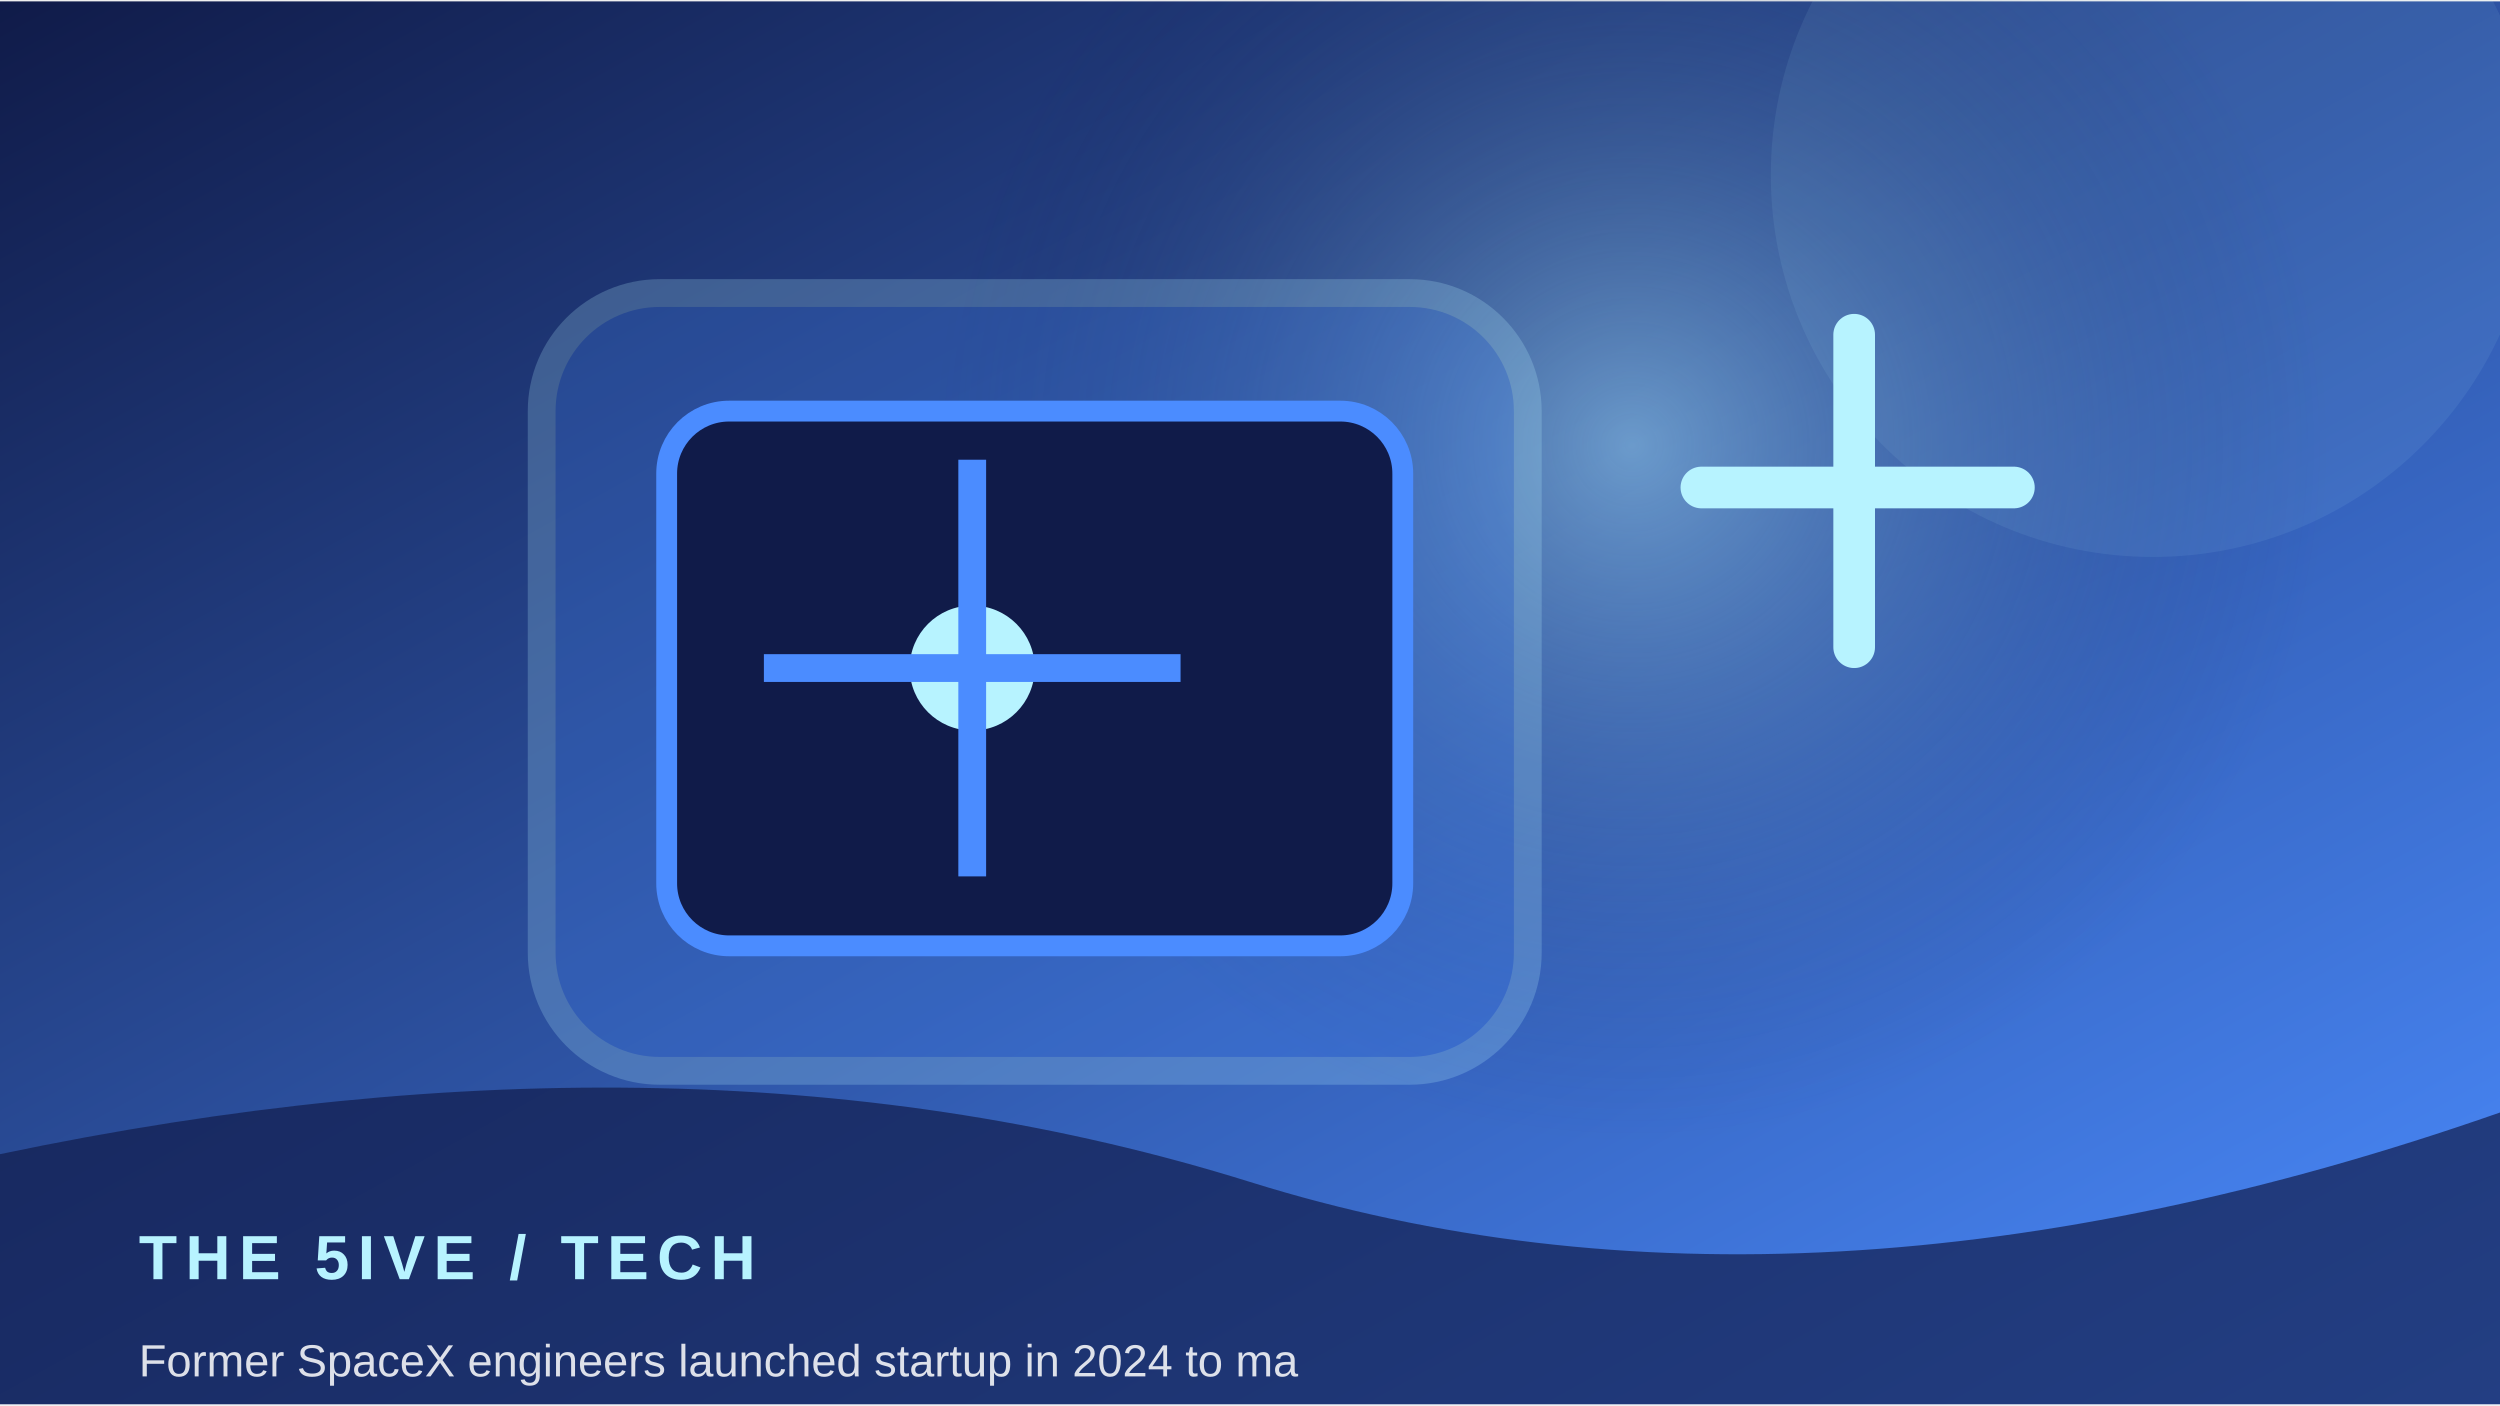
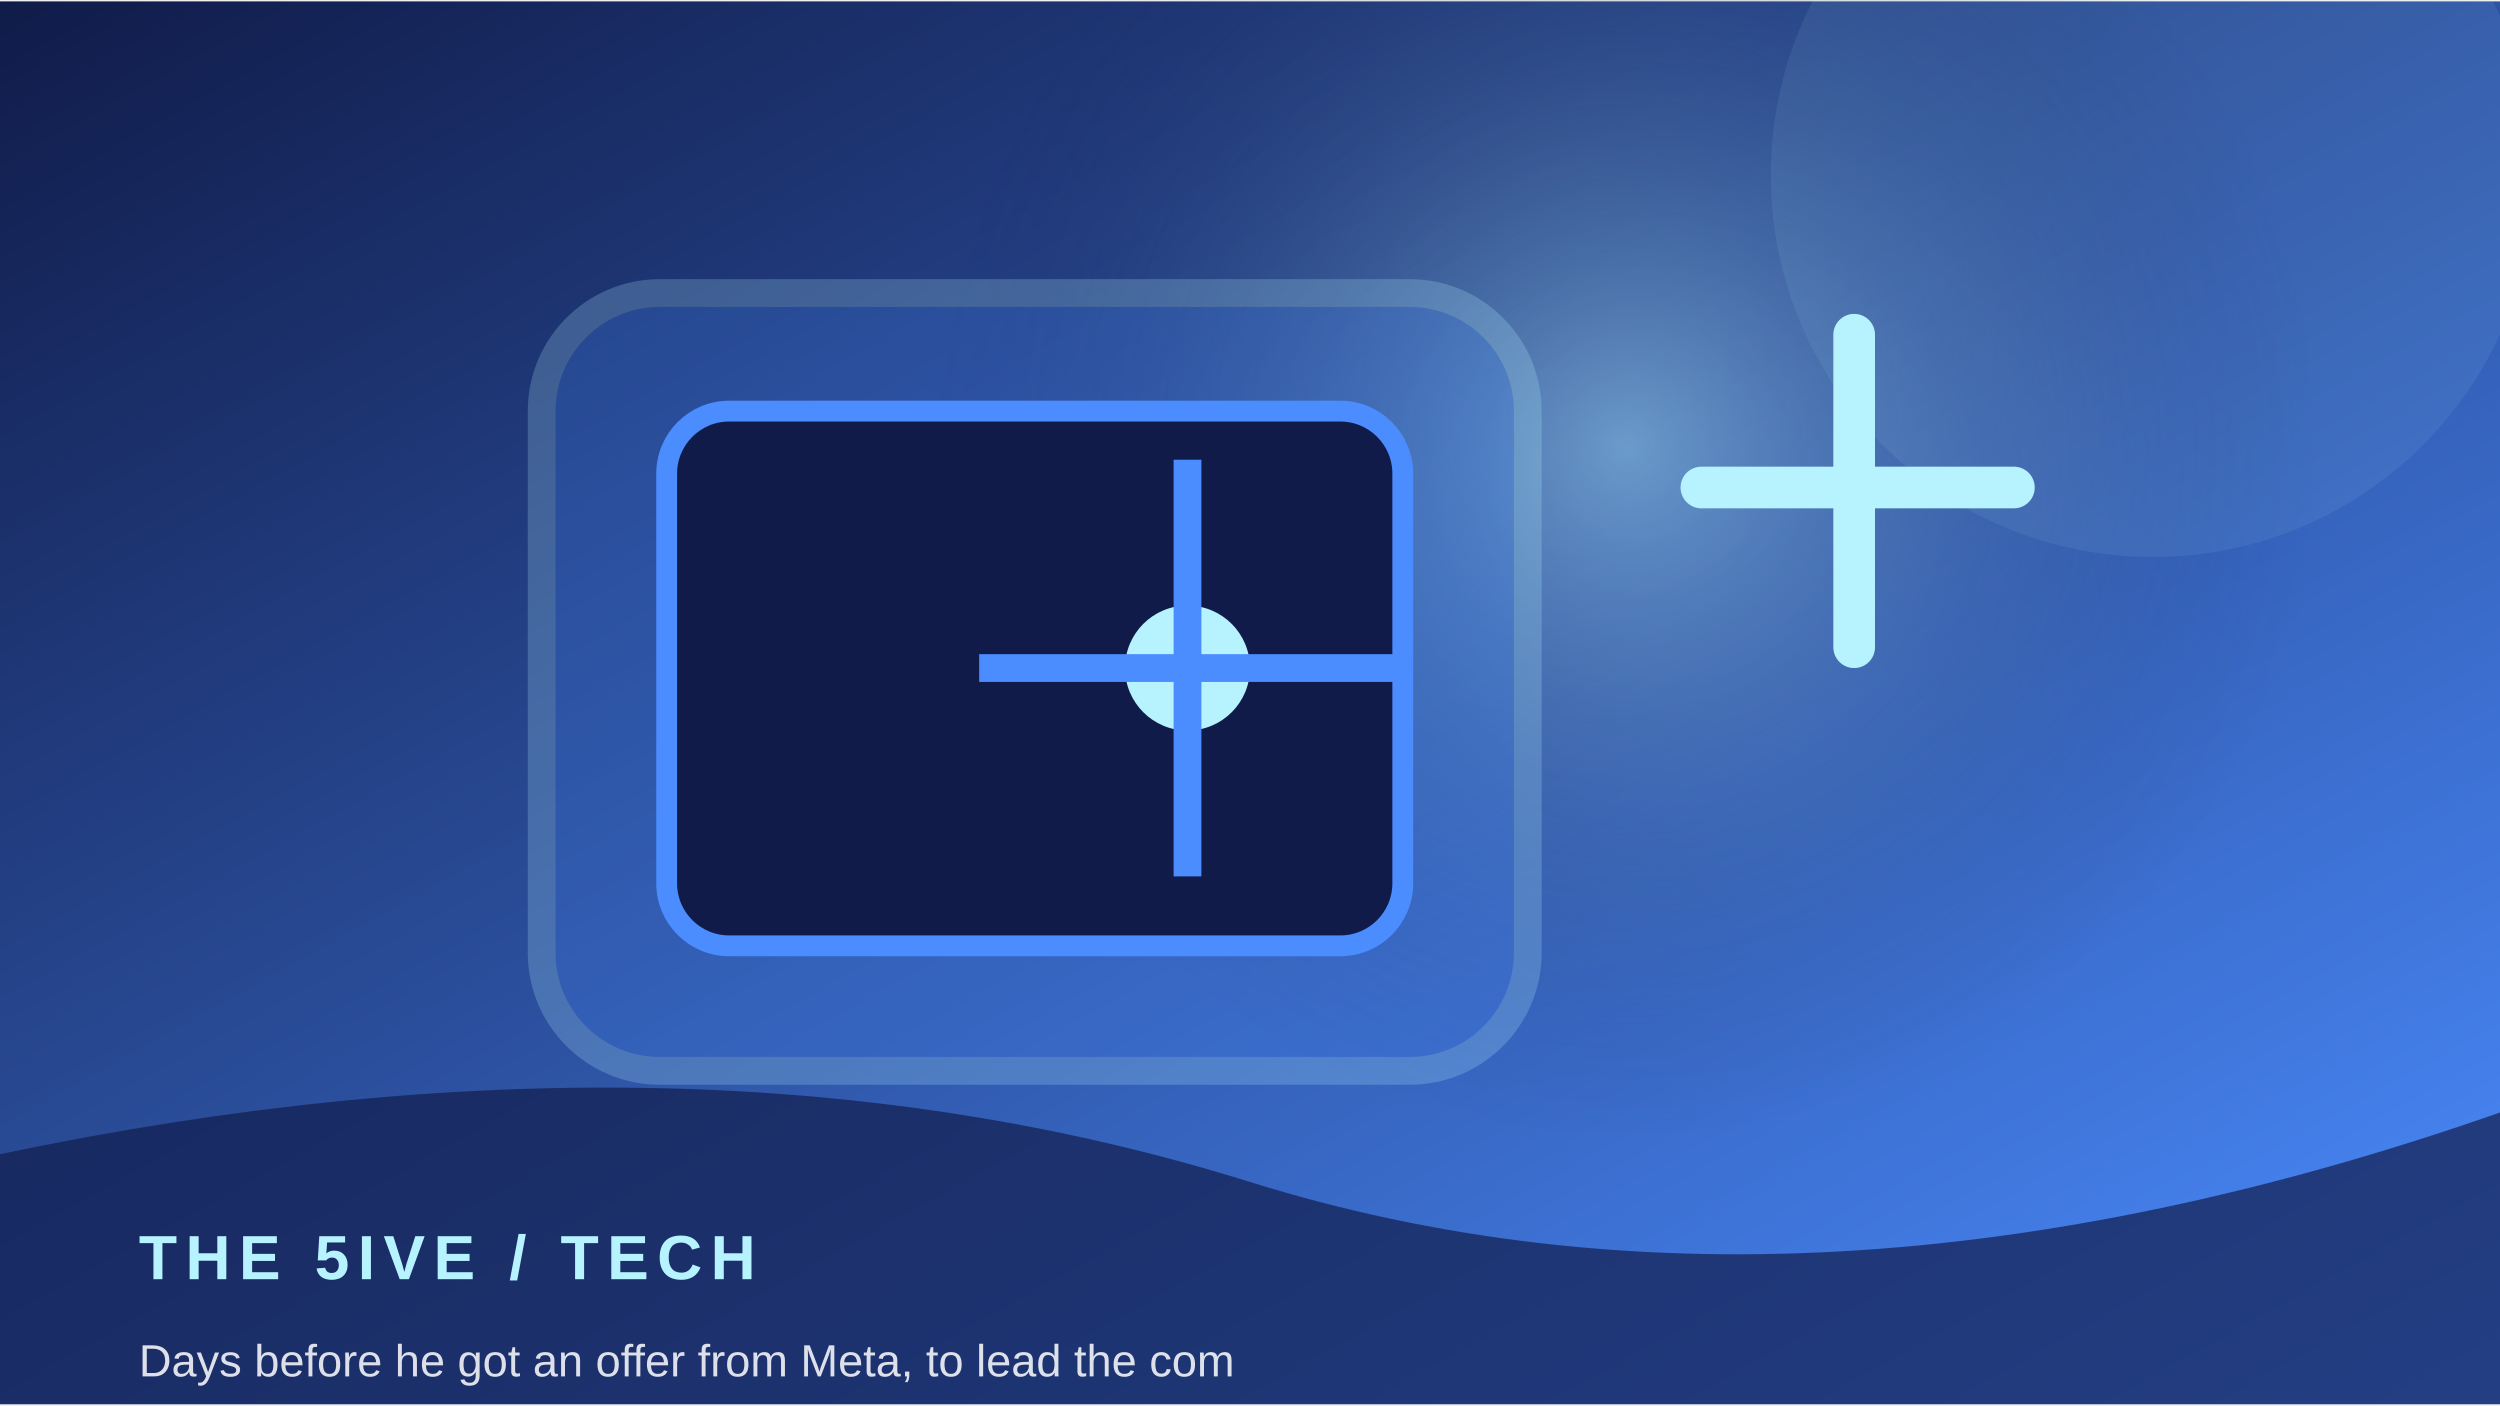
<svg xmlns="http://www.w3.org/2000/svg" width="900" height="506" viewBox="0 0 360 202">
  <defs>
    <linearGradient id="g" x1="0" y1="0" x2="1" y2="1">
      <stop stop-color="#101b49" />
      <stop offset="1" stop-color="#4b8cff" />
    </linearGradient>
    <radialGradient id="r">
      <stop stop-color="#b7f3ff" stop-opacity=".45" />
      <stop offset="1" stop-color="#101b49" stop-opacity="0" />
    </radialGradient>
  </defs>
  <rect width="360" height="202" fill="url(#g)" />
-   <circle cx="235" cy="64" r="100" fill="url(#r)" />
+   <circle cx="234" cy="64" r="100" fill="url(#r)" />
  <circle cx="310" cy="25" r="55" fill="#b7f3ff" opacity=".08" />
  <rect x="78" y="42" width="142" height="112" rx="17" fill="#4b8cff" opacity=".22" stroke="#b7f3ff" stroke-width="4" />
  <rect x="96" y="59" width="106" height="77" rx="9" fill="#101b49" stroke="#4b8cff" stroke-width="3" />
-   <circle cx="140" cy="96" r="9" fill="#b7f3ff" />
-   <path d="M140 66 V126 M110 96 H170" stroke="#4b8cff" stroke-width="4" />
+   <circle cx="171" cy="96" r="9" fill="#b7f3ff" />
+   <path d="M171 66 V126 M141 96 H201" stroke="#4b8cff" stroke-width="4" />
  <path d="M245 70 h45 M267 48 v45" stroke="#b7f3ff" stroke-width="6" stroke-linecap="round" />
  <path d="M0 166 Q100 145 180 170 T360 160 V202 H0Z" fill="#101b49" opacity=".68" />
  <text x="20" y="184" font-family="Arial,sans-serif" font-size="9" font-weight="700" letter-spacing="1.2" fill="#b7f3ff">THE 5IVE  /  TECH</text>
-   <text x="20" y="198" font-family="Arial,sans-serif" font-size="6.5" fill="#ffffff" opacity=".85">Former SpaceX engineers launched startup in 2024 to ma</text>
+   <text x="20" y="198" font-family="Arial,sans-serif" font-size="6.5" fill="#ffffff" opacity=".85">Days before he got an offer from Meta, to lead the com</text>
</svg>
